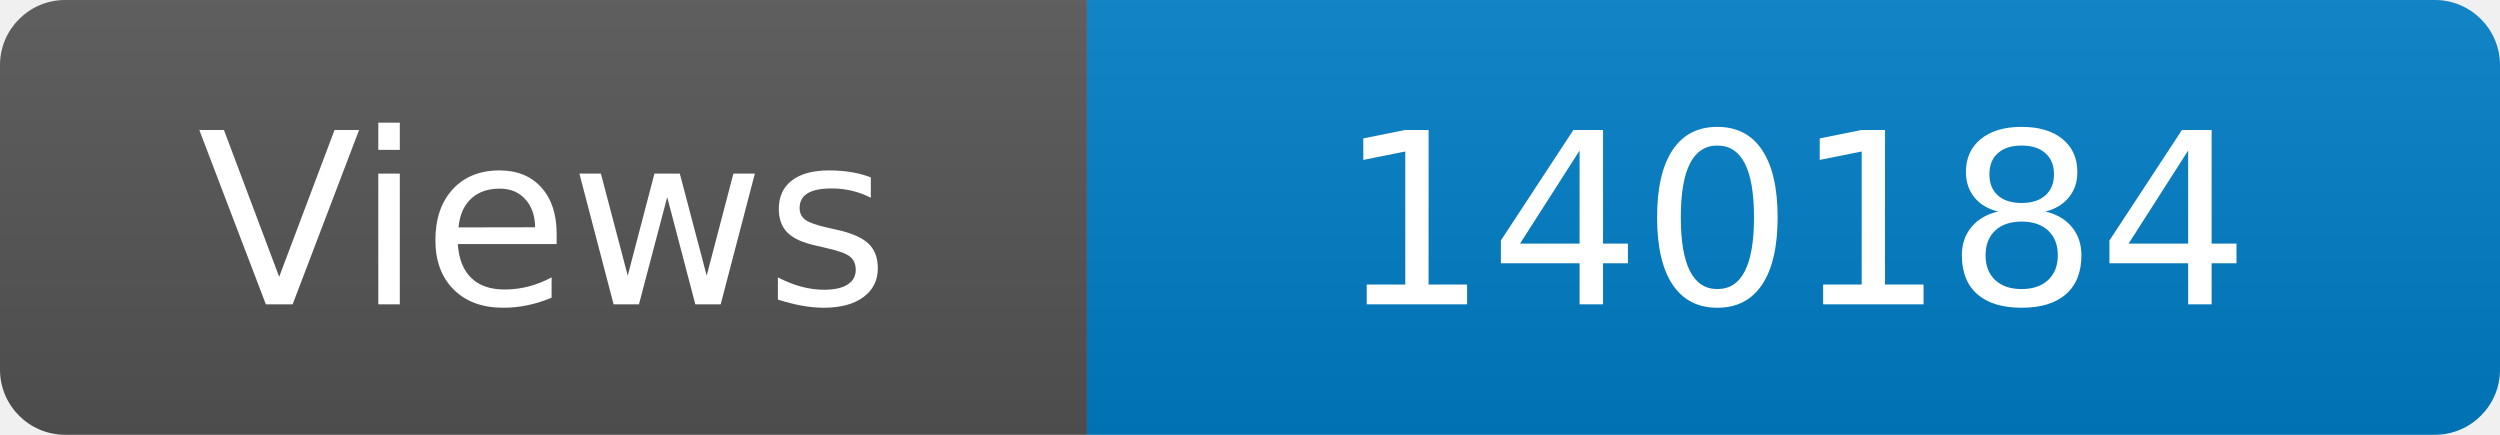
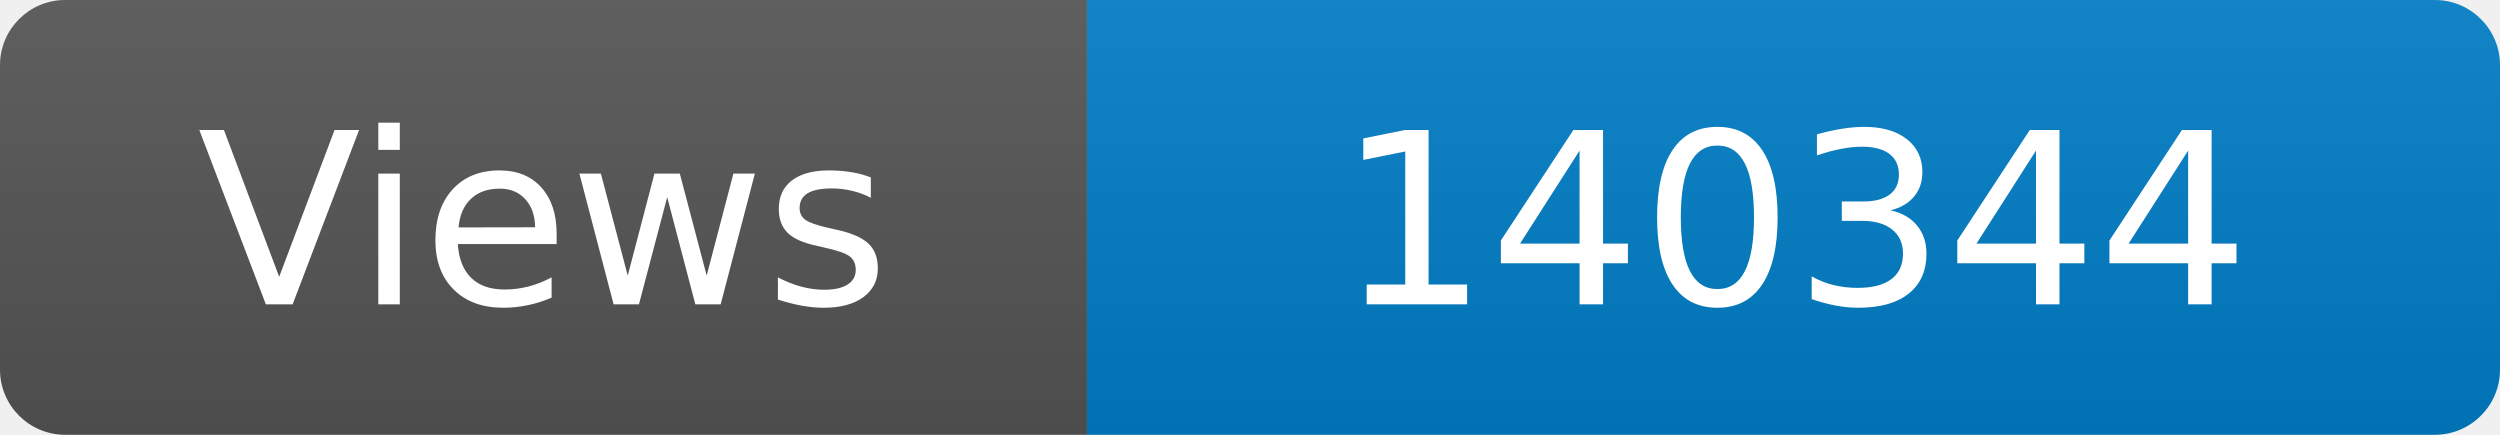
<svg xmlns="http://www.w3.org/2000/svg" width="115" height="20" role="img" aria-label="Maintained?: yes">
  <linearGradient id="s" x2="0" y2="100%">
    <stop offset="0" stop-color="#bbb" stop-opacity=".1" />
    <stop offset="1" stop-opacity=".1" />
  </linearGradient>
  <clipPath id="r">
    <rect width="115" height="20" rx="3" fill="#fff" />
  </clipPath>
  <g clip-path="url(#r)">
    <rect width="50" height="20" fill="#555" />
    <rect x="50" width="160" height="20" fill="#007ec6" />
    <rect width="115" height="20" fill="url(#s)" />
  </g>
  <g fill="#fff" text-anchor="middle" font-family="Verdana,Geneva,DejaVu Sans,sans-serif" font-size="110">
    <text x="250" y="140" transform="scale(.1)" fill="#fff">Views</text>
-     <text x="825" y="140" transform="scale(.1)" fill="#fff">140184</text>
+     <text x="825" y="140" transform="scale(.1)" fill="#fff">140344</text>
  </g>
</svg>
